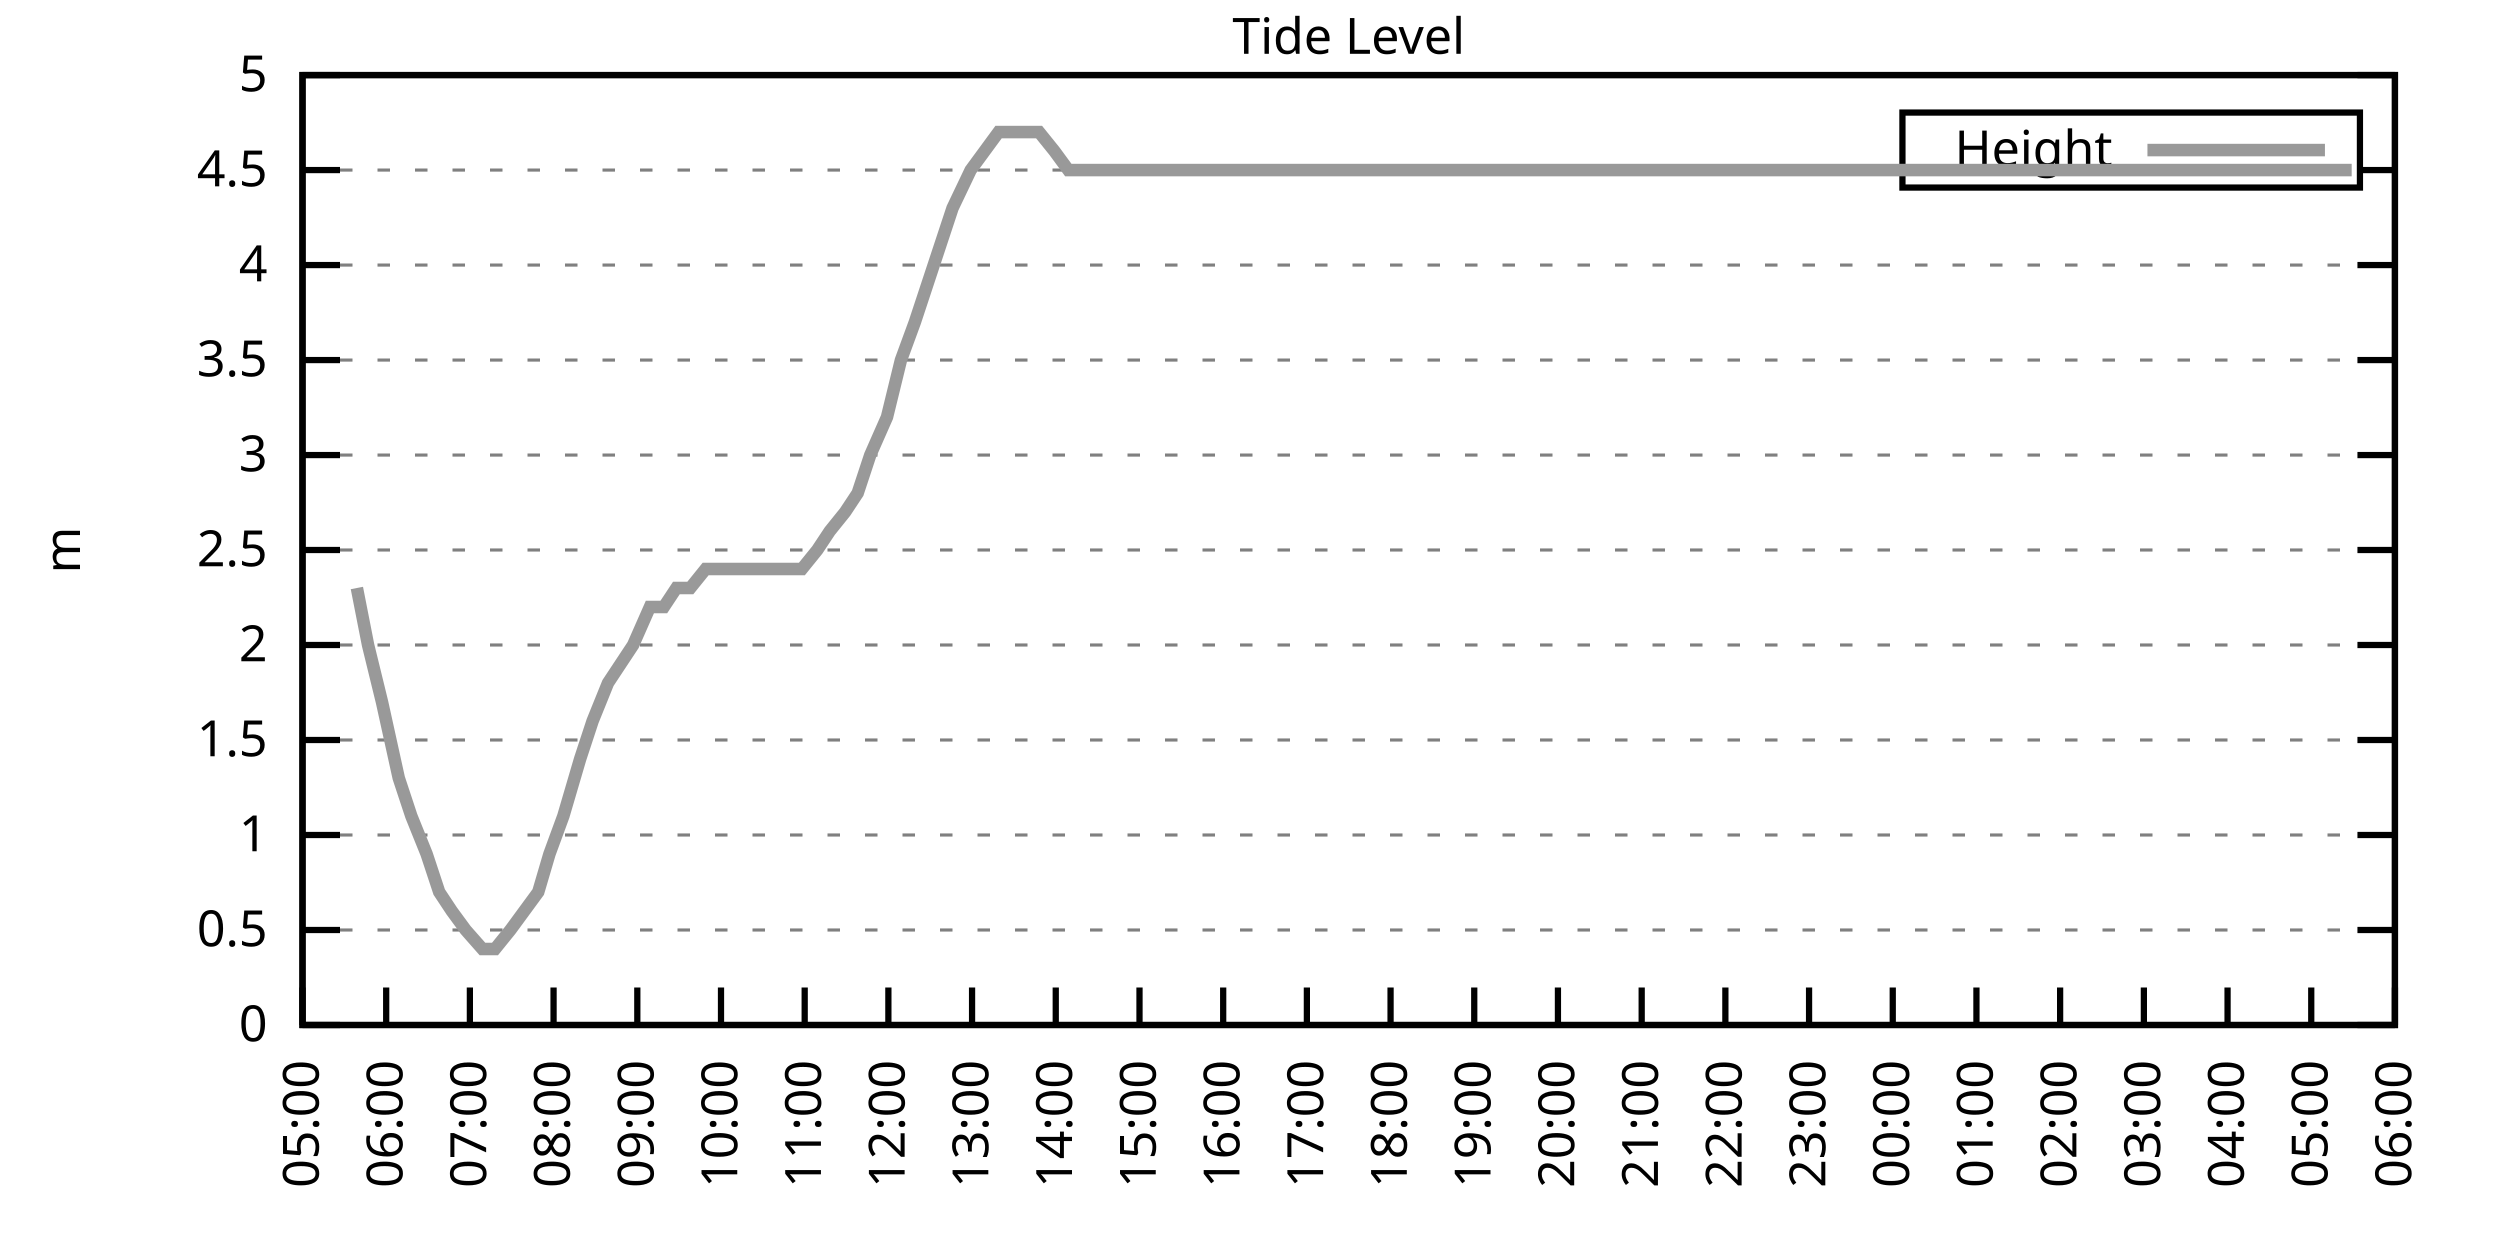
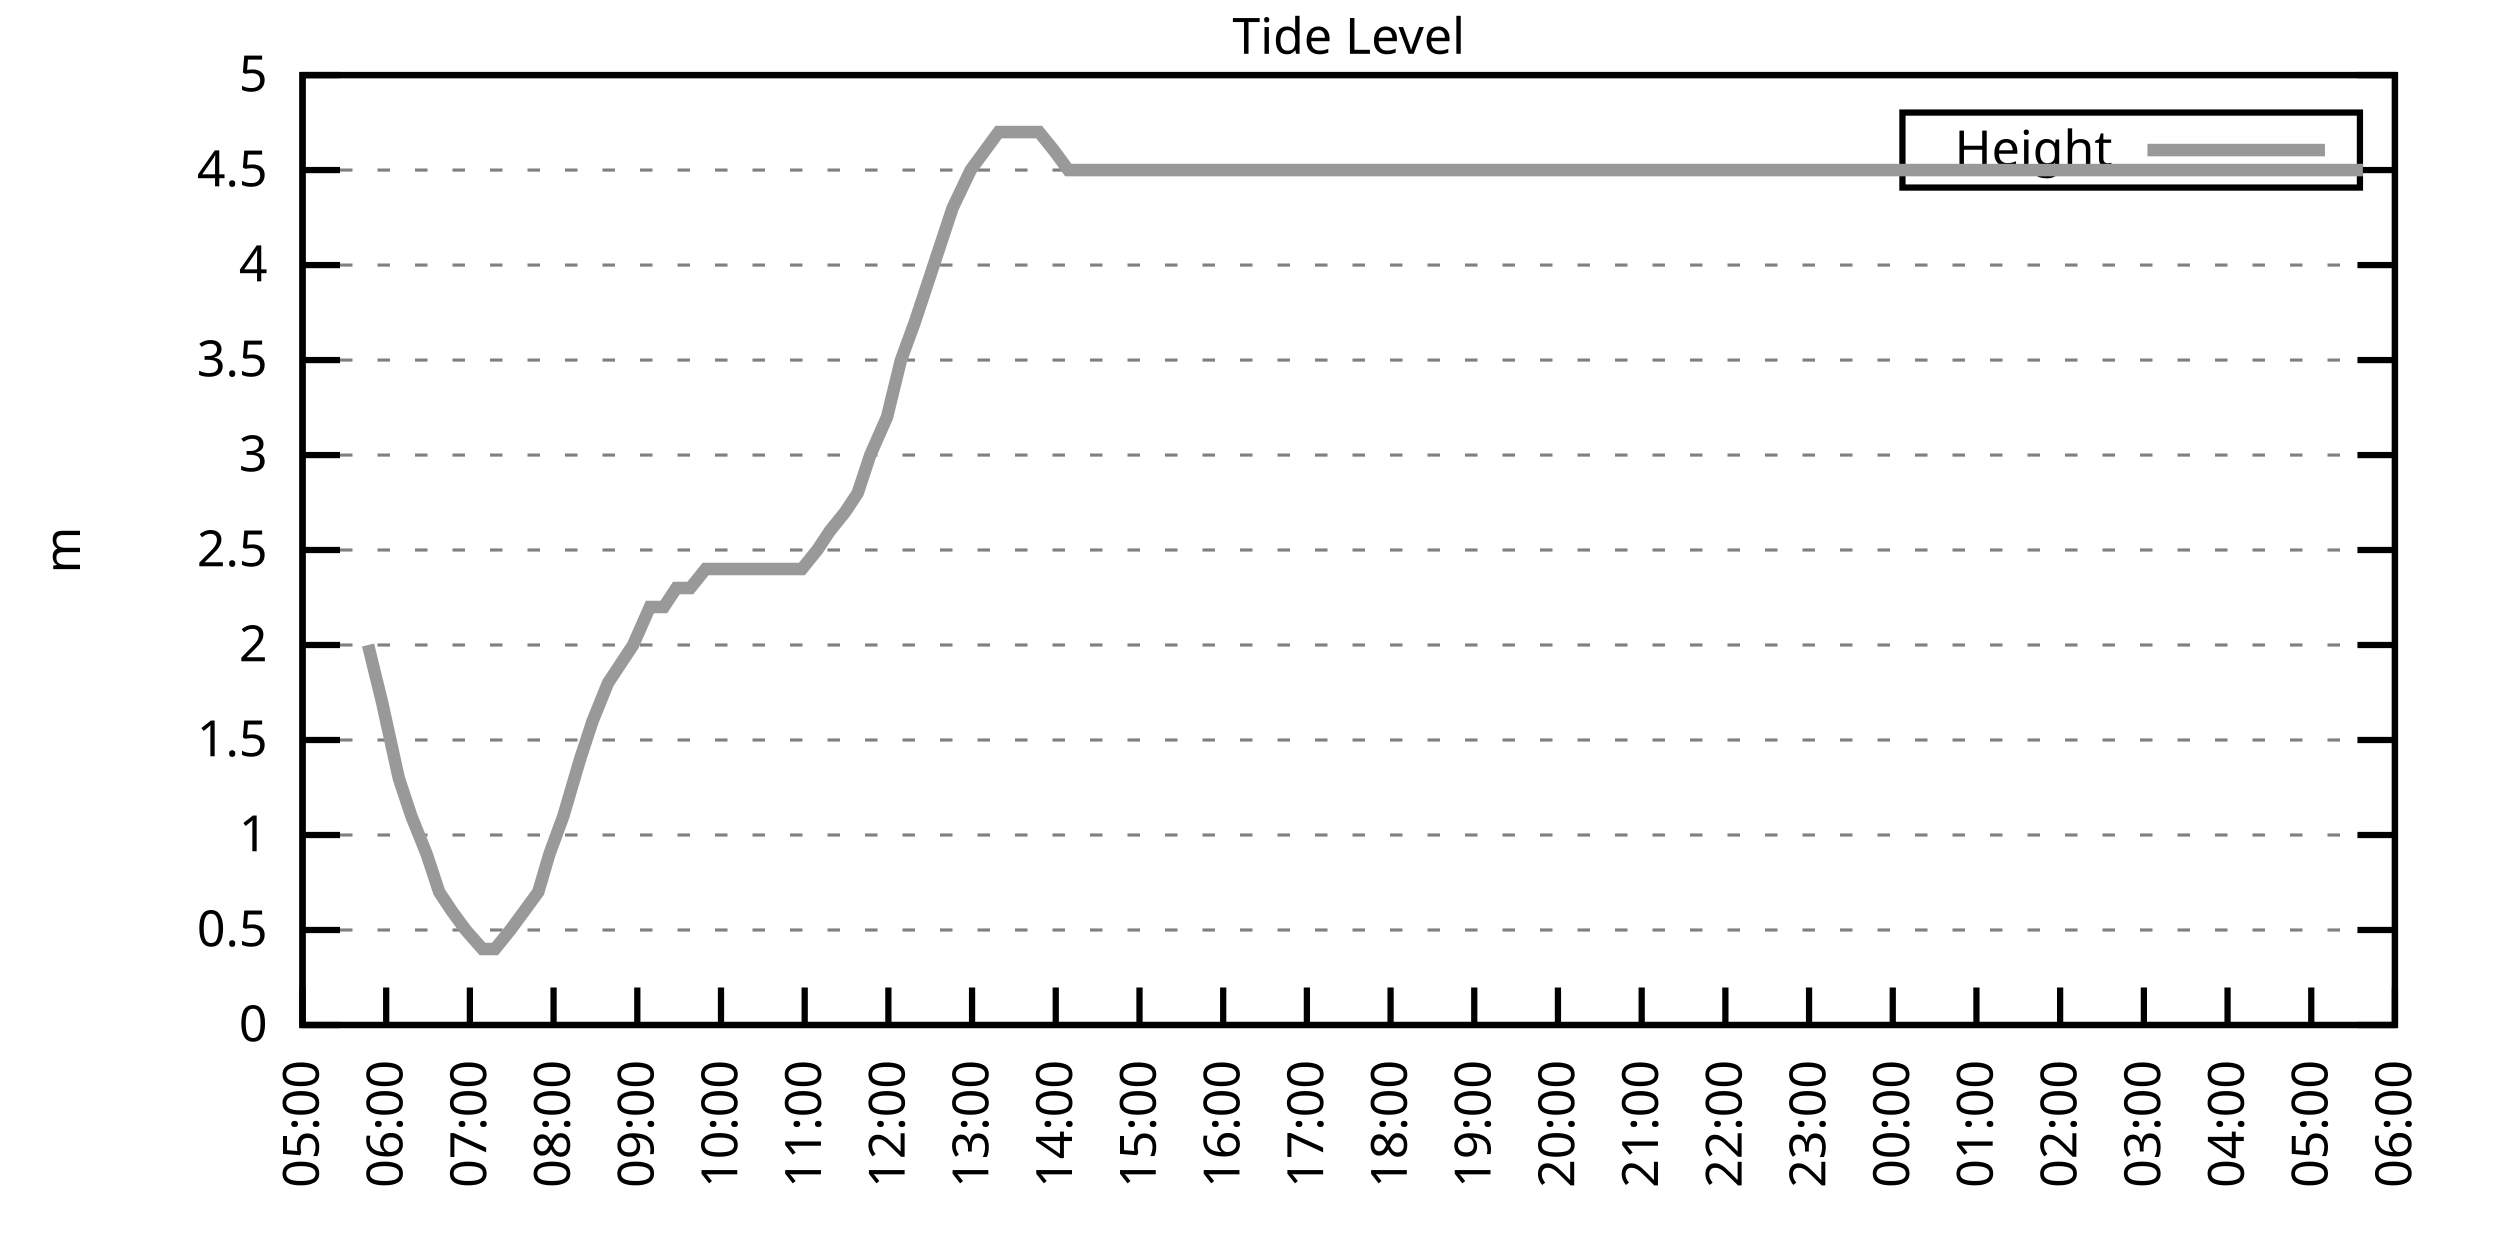
<svg xmlns="http://www.w3.org/2000/svg" xmlns:xlink="http://www.w3.org/1999/xlink" width="400" height="200" viewBox="0 0 400 200">
  <g id="gnuplot_canvas">
    <rect x="0" y="0" width="400" height="200" fill="none" />
    <defs>
      <circle id="gpDot" r="0.5" stroke-width="0.5" stroke="currentColor" />
      <path id="gpPt0" stroke-width="0.333" stroke="currentColor" d="M-1,0 h2 M0,-1 v2" />
      <path id="gpPt1" stroke-width="0.333" stroke="currentColor" d="M-1,-1 L1,1 M1,-1 L-1,1" />
      <path id="gpPt2" stroke-width="0.333" stroke="currentColor" d="M-1,0 L1,0 M0,-1 L0,1 M-1,-1 L1,1 M-1,1 L1,-1" />
      <rect id="gpPt3" stroke-width="0.333" stroke="currentColor" x="-1" y="-1" width="2" height="2" />
      <rect id="gpPt4" stroke-width="0.333" stroke="currentColor" fill="currentColor" x="-1" y="-1" width="2" height="2" />
      <circle id="gpPt5" stroke-width="0.333" stroke="currentColor" cx="0" cy="0" r="1" />
      <use xlink:href="#gpPt5" id="gpPt6" fill="currentColor" stroke="none" />
      <path id="gpPt7" stroke-width="0.333" stroke="currentColor" d="M0,-1.33 L-1.33,0.67 L1.33,0.67 z" />
      <use xlink:href="#gpPt7" id="gpPt8" fill="currentColor" stroke="none" />
      <use xlink:href="#gpPt7" id="gpPt9" stroke="currentColor" transform="rotate(180)" />
      <use xlink:href="#gpPt9" id="gpPt10" fill="currentColor" stroke="none" />
      <use xlink:href="#gpPt3" id="gpPt11" stroke="currentColor" transform="rotate(45)" />
      <use xlink:href="#gpPt11" id="gpPt12" fill="currentColor" stroke="none" />
      <path id="gpPt13" stroke-width="0.333" stroke="currentColor" d="M0,1.330 L1.265,0.411 L0.782,-1.067 L-0.782,-1.076 L-1.265,0.411 z" />
      <use xlink:href="#gpPt13" id="gpPt14" fill="currentColor" stroke="none" />
      <filter id="textbox" filterUnits="objectBoundingBox" x="0" y="0" height="1" width="1">
        <feFlood flood-color="white" flood-opacity="1" result="bgnd" />
        <feComposite in="SourceGraphic" in2="bgnd" operator="atop" />
      </filter>
      <filter id="greybox" filterUnits="objectBoundingBox" x="0" y="0" height="1" width="1">
        <feFlood flood-color="lightgrey" flood-opacity="1" result="grey" />
        <feComposite in="SourceGraphic" in2="grey" operator="atop" />
      </filter>
    </defs>
    <g fill="none" color="white" stroke="currentColor" stroke-width="1.00" stroke-linecap="butt" stroke-linejoin="miter">
</g>
    <g fill="none" color="black" stroke="currentColor" stroke-width="1.00" stroke-linecap="butt" stroke-linejoin="miter">
      <g stroke="none" shape-rendering="crispEdges">
        <polygon fill="rgb(255, 255, 255)" points="48.40,164.00 383.18,164.00 383.18,12.02 48.40,12.02 " />
      </g>
    </g>
    <g fill="none" color="black" stroke="currentColor" stroke-width="1.00" stroke-linecap="butt" stroke-linejoin="miter">
</g>
    <g fill="none" color="black" stroke="black" stroke-width="0.50" stroke-linecap="butt" stroke-linejoin="miter">
</g>
    <g fill="none" color="gray" stroke="currentColor" stroke-width="0.50" stroke-linecap="butt" stroke-linejoin="miter">
      <path stroke="gray" stroke-dasharray="2,4" class="gridline" d="M48.40,164.00 L383.19,164.00  " />
    </g>
    <g fill="none" color="gray" stroke="gray" stroke-width="1.00" stroke-linecap="butt" stroke-linejoin="miter">
</g>
    <g fill="none" color="black" stroke="currentColor" stroke-width="1.00" stroke-linecap="butt" stroke-linejoin="miter">
      <path stroke="black" d="M48.40,164.00 L54.40,164.00 M383.19,164.00 L377.19,164.00  " />
      <g transform="translate(42.80,166.60)" stroke="none" fill="black" font-family="Sans" font-size="8.00" text-anchor="end">
        <text>
          <tspan font-family="Sans"> 0</tspan>
        </text>
      </g>
    </g>
    <g fill="none" color="black" stroke="currentColor" stroke-width="1.00" stroke-linecap="butt" stroke-linejoin="miter">
</g>
    <g fill="none" color="black" stroke="black" stroke-width="0.50" stroke-linecap="butt" stroke-linejoin="miter">
</g>
    <g fill="none" color="gray" stroke="currentColor" stroke-width="0.50" stroke-linecap="butt" stroke-linejoin="miter">
      <path stroke="gray" stroke-dasharray="2,4" class="gridline" d="M48.40,148.80 L383.19,148.80  " />
    </g>
    <g fill="none" color="gray" stroke="gray" stroke-width="1.00" stroke-linecap="butt" stroke-linejoin="miter">
</g>
    <g fill="none" color="black" stroke="currentColor" stroke-width="1.00" stroke-linecap="butt" stroke-linejoin="miter">
      <path stroke="black" d="M48.40,148.80 L54.40,148.80 M383.19,148.80 L377.19,148.80  " />
      <g transform="translate(42.80,151.40)" stroke="none" fill="black" font-family="Sans" font-size="8.00" text-anchor="end">
        <text>
          <tspan font-family="Sans"> 0.5</tspan>
        </text>
      </g>
    </g>
    <g fill="none" color="black" stroke="currentColor" stroke-width="1.00" stroke-linecap="butt" stroke-linejoin="miter">
</g>
    <g fill="none" color="black" stroke="black" stroke-width="0.50" stroke-linecap="butt" stroke-linejoin="miter">
</g>
    <g fill="none" color="gray" stroke="currentColor" stroke-width="0.50" stroke-linecap="butt" stroke-linejoin="miter">
      <path stroke="gray" stroke-dasharray="2,4" class="gridline" d="M48.40,133.60 L383.19,133.60  " />
    </g>
    <g fill="none" color="gray" stroke="gray" stroke-width="1.00" stroke-linecap="butt" stroke-linejoin="miter">
</g>
    <g fill="none" color="black" stroke="currentColor" stroke-width="1.00" stroke-linecap="butt" stroke-linejoin="miter">
      <path stroke="black" d="M48.40,133.60 L54.40,133.60 M383.19,133.60 L377.19,133.60  " />
      <g transform="translate(42.80,136.20)" stroke="none" fill="black" font-family="Sans" font-size="8.00" text-anchor="end">
        <text>
          <tspan font-family="Sans"> 1</tspan>
        </text>
      </g>
    </g>
    <g fill="none" color="black" stroke="currentColor" stroke-width="1.00" stroke-linecap="butt" stroke-linejoin="miter">
</g>
    <g fill="none" color="black" stroke="black" stroke-width="0.50" stroke-linecap="butt" stroke-linejoin="miter">
</g>
    <g fill="none" color="gray" stroke="currentColor" stroke-width="0.50" stroke-linecap="butt" stroke-linejoin="miter">
      <path stroke="gray" stroke-dasharray="2,4" class="gridline" d="M48.40,118.40 L383.19,118.40  " />
    </g>
    <g fill="none" color="gray" stroke="gray" stroke-width="1.00" stroke-linecap="butt" stroke-linejoin="miter">
</g>
    <g fill="none" color="black" stroke="currentColor" stroke-width="1.00" stroke-linecap="butt" stroke-linejoin="miter">
      <path stroke="black" d="M48.40,118.40 L54.40,118.40 M383.19,118.40 L377.19,118.40  " />
      <g transform="translate(42.80,121.00)" stroke="none" fill="black" font-family="Sans" font-size="8.00" text-anchor="end">
        <text>
          <tspan font-family="Sans"> 1.5</tspan>
        </text>
      </g>
    </g>
    <g fill="none" color="black" stroke="currentColor" stroke-width="1.00" stroke-linecap="butt" stroke-linejoin="miter">
</g>
    <g fill="none" color="black" stroke="black" stroke-width="0.50" stroke-linecap="butt" stroke-linejoin="miter">
</g>
    <g fill="none" color="gray" stroke="currentColor" stroke-width="0.50" stroke-linecap="butt" stroke-linejoin="miter">
      <path stroke="gray" stroke-dasharray="2,4" class="gridline" d="M48.40,103.20 L383.19,103.20  " />
    </g>
    <g fill="none" color="gray" stroke="gray" stroke-width="1.00" stroke-linecap="butt" stroke-linejoin="miter">
</g>
    <g fill="none" color="black" stroke="currentColor" stroke-width="1.00" stroke-linecap="butt" stroke-linejoin="miter">
      <path stroke="black" d="M48.40,103.20 L54.40,103.20 M383.19,103.20 L377.19,103.20  " />
      <g transform="translate(42.80,105.80)" stroke="none" fill="black" font-family="Sans" font-size="8.00" text-anchor="end">
        <text>
          <tspan font-family="Sans"> 2</tspan>
        </text>
      </g>
    </g>
    <g fill="none" color="black" stroke="currentColor" stroke-width="1.00" stroke-linecap="butt" stroke-linejoin="miter">
</g>
    <g fill="none" color="black" stroke="black" stroke-width="0.50" stroke-linecap="butt" stroke-linejoin="miter">
</g>
    <g fill="none" color="gray" stroke="currentColor" stroke-width="0.50" stroke-linecap="butt" stroke-linejoin="miter">
      <path stroke="gray" stroke-dasharray="2,4" class="gridline" d="M48.40,88.00 L383.19,88.00  " />
    </g>
    <g fill="none" color="gray" stroke="gray" stroke-width="1.00" stroke-linecap="butt" stroke-linejoin="miter">
</g>
    <g fill="none" color="black" stroke="currentColor" stroke-width="1.00" stroke-linecap="butt" stroke-linejoin="miter">
      <path stroke="black" d="M48.40,88.00 L54.40,88.00 M383.19,88.00 L377.19,88.00  " />
      <g transform="translate(42.80,90.60)" stroke="none" fill="black" font-family="Sans" font-size="8.00" text-anchor="end">
        <text>
          <tspan font-family="Sans"> 2.5</tspan>
        </text>
      </g>
    </g>
    <g fill="none" color="black" stroke="currentColor" stroke-width="1.00" stroke-linecap="butt" stroke-linejoin="miter">
</g>
    <g fill="none" color="black" stroke="black" stroke-width="0.50" stroke-linecap="butt" stroke-linejoin="miter">
</g>
    <g fill="none" color="gray" stroke="currentColor" stroke-width="0.50" stroke-linecap="butt" stroke-linejoin="miter">
      <path stroke="gray" stroke-dasharray="2,4" class="gridline" d="M48.40,72.81 L383.19,72.81  " />
    </g>
    <g fill="none" color="gray" stroke="gray" stroke-width="1.00" stroke-linecap="butt" stroke-linejoin="miter">
</g>
    <g fill="none" color="black" stroke="currentColor" stroke-width="1.00" stroke-linecap="butt" stroke-linejoin="miter">
      <path stroke="black" d="M48.40,72.81 L54.40,72.81 M383.19,72.81 L377.19,72.81  " />
      <g transform="translate(42.80,75.41)" stroke="none" fill="black" font-family="Sans" font-size="8.00" text-anchor="end">
        <text>
          <tspan font-family="Sans"> 3</tspan>
        </text>
      </g>
    </g>
    <g fill="none" color="black" stroke="currentColor" stroke-width="1.00" stroke-linecap="butt" stroke-linejoin="miter">
</g>
    <g fill="none" color="black" stroke="black" stroke-width="0.50" stroke-linecap="butt" stroke-linejoin="miter">
</g>
    <g fill="none" color="gray" stroke="currentColor" stroke-width="0.50" stroke-linecap="butt" stroke-linejoin="miter">
      <path stroke="gray" stroke-dasharray="2,4" class="gridline" d="M48.40,57.61 L383.19,57.61  " />
    </g>
    <g fill="none" color="gray" stroke="gray" stroke-width="1.00" stroke-linecap="butt" stroke-linejoin="miter">
</g>
    <g fill="none" color="black" stroke="currentColor" stroke-width="1.00" stroke-linecap="butt" stroke-linejoin="miter">
      <path stroke="black" d="M48.40,57.61 L54.40,57.61 M383.19,57.61 L377.19,57.61  " />
      <g transform="translate(42.80,60.21)" stroke="none" fill="black" font-family="Sans" font-size="8.00" text-anchor="end">
        <text>
          <tspan font-family="Sans"> 3.5</tspan>
        </text>
      </g>
    </g>
    <g fill="none" color="black" stroke="currentColor" stroke-width="1.00" stroke-linecap="butt" stroke-linejoin="miter">
</g>
    <g fill="none" color="black" stroke="black" stroke-width="0.50" stroke-linecap="butt" stroke-linejoin="miter">
</g>
    <g fill="none" color="gray" stroke="currentColor" stroke-width="0.50" stroke-linecap="butt" stroke-linejoin="miter">
      <path stroke="gray" stroke-dasharray="2,4" class="gridline" d="M48.40,42.41 L383.19,42.41  " />
    </g>
    <g fill="none" color="gray" stroke="gray" stroke-width="1.00" stroke-linecap="butt" stroke-linejoin="miter">
</g>
    <g fill="none" color="black" stroke="currentColor" stroke-width="1.00" stroke-linecap="butt" stroke-linejoin="miter">
      <path stroke="black" d="M48.40,42.41 L54.40,42.41 M383.19,42.41 L377.19,42.41  " />
      <g transform="translate(42.80,45.01)" stroke="none" fill="black" font-family="Sans" font-size="8.00" text-anchor="end">
        <text>
          <tspan font-family="Sans"> 4</tspan>
        </text>
      </g>
    </g>
    <g fill="none" color="black" stroke="currentColor" stroke-width="1.00" stroke-linecap="butt" stroke-linejoin="miter">
</g>
    <g fill="none" color="black" stroke="black" stroke-width="0.50" stroke-linecap="butt" stroke-linejoin="miter">
</g>
    <g fill="none" color="gray" stroke="currentColor" stroke-width="0.50" stroke-linecap="butt" stroke-linejoin="miter">
      <path stroke="gray" stroke-dasharray="2,4" class="gridline" d="M48.40,27.21 L304.39,27.21 M377.59,27.21 L383.19,27.21  " />
    </g>
    <g fill="none" color="gray" stroke="gray" stroke-width="1.00" stroke-linecap="butt" stroke-linejoin="miter">
</g>
    <g fill="none" color="black" stroke="currentColor" stroke-width="1.00" stroke-linecap="butt" stroke-linejoin="miter">
      <path stroke="black" d="M48.40,27.21 L54.40,27.21 M383.19,27.21 L377.19,27.21  " />
      <g transform="translate(42.80,29.81)" stroke="none" fill="black" font-family="Sans" font-size="8.00" text-anchor="end">
        <text>
          <tspan font-family="Sans"> 4.5</tspan>
        </text>
      </g>
    </g>
    <g fill="none" color="black" stroke="currentColor" stroke-width="1.00" stroke-linecap="butt" stroke-linejoin="miter">
</g>
    <g fill="none" color="black" stroke="black" stroke-width="0.50" stroke-linecap="butt" stroke-linejoin="miter">
</g>
    <g fill="none" color="gray" stroke="currentColor" stroke-width="0.50" stroke-linecap="butt" stroke-linejoin="miter">
      <path stroke="gray" stroke-dasharray="2,4" class="gridline" d="M48.40,12.01 L383.19,12.01  " />
    </g>
    <g fill="none" color="gray" stroke="gray" stroke-width="1.00" stroke-linecap="butt" stroke-linejoin="miter">
</g>
    <g fill="none" color="black" stroke="currentColor" stroke-width="1.00" stroke-linecap="butt" stroke-linejoin="miter">
      <path stroke="black" d="M48.40,12.01 L54.40,12.01 M383.19,12.01 L377.19,12.01  " />
      <g transform="translate(42.80,14.61)" stroke="none" fill="black" font-family="Sans" font-size="8.00" text-anchor="end">
        <text>
          <tspan font-family="Sans"> 5</tspan>
        </text>
      </g>
    </g>
    <g fill="none" color="black" stroke="currentColor" stroke-width="1.00" stroke-linecap="butt" stroke-linejoin="miter">
      <path stroke="black" d="M48.40,164.00 L48.40,158.00  " />
      <g transform="translate(51.00,169.60) rotate(270.00)" stroke="none" fill="black" font-family="Sans" font-size="8.00" text-anchor="end">
        <text>
          <tspan font-family="Sans">05:00</tspan>
        </text>
      </g>
    </g>
    <g fill="none" color="black" stroke="currentColor" stroke-width="1.00" stroke-linecap="butt" stroke-linejoin="miter">
      <path stroke="black" d="M61.79,164.00 L61.79,158.00  " />
      <g transform="translate(64.39,169.60) rotate(270.00)" stroke="none" fill="black" font-family="Sans" font-size="8.00" text-anchor="end">
        <text>
          <tspan font-family="Sans">06:00</tspan>
        </text>
      </g>
    </g>
    <g fill="none" color="black" stroke="currentColor" stroke-width="1.00" stroke-linecap="butt" stroke-linejoin="miter">
      <path stroke="black" d="M75.18,164.00 L75.18,158.00  " />
      <g transform="translate(77.78,169.60) rotate(270.00)" stroke="none" fill="black" font-family="Sans" font-size="8.00" text-anchor="end">
        <text>
          <tspan font-family="Sans">07:00</tspan>
        </text>
      </g>
    </g>
    <g fill="none" color="black" stroke="currentColor" stroke-width="1.00" stroke-linecap="butt" stroke-linejoin="miter">
      <path stroke="black" d="M88.57,164.00 L88.57,158.00  " />
      <g transform="translate(91.17,169.60) rotate(270.00)" stroke="none" fill="black" font-family="Sans" font-size="8.00" text-anchor="end">
        <text>
          <tspan font-family="Sans">08:00</tspan>
        </text>
      </g>
    </g>
    <g fill="none" color="black" stroke="currentColor" stroke-width="1.00" stroke-linecap="butt" stroke-linejoin="miter">
      <path stroke="black" d="M101.97,164.00 L101.97,158.00  " />
      <g transform="translate(104.57,169.60) rotate(270.00)" stroke="none" fill="black" font-family="Sans" font-size="8.00" text-anchor="end">
        <text>
          <tspan font-family="Sans">09:00</tspan>
        </text>
      </g>
    </g>
    <g fill="none" color="black" stroke="currentColor" stroke-width="1.00" stroke-linecap="butt" stroke-linejoin="miter">
      <path stroke="black" d="M115.36,164.00 L115.36,158.00  " />
      <g transform="translate(117.96,169.60) rotate(270.00)" stroke="none" fill="black" font-family="Sans" font-size="8.00" text-anchor="end">
        <text>
          <tspan font-family="Sans">10:00</tspan>
        </text>
      </g>
    </g>
    <g fill="none" color="black" stroke="currentColor" stroke-width="1.00" stroke-linecap="butt" stroke-linejoin="miter">
      <path stroke="black" d="M128.75,164.00 L128.75,158.00  " />
      <g transform="translate(131.35,169.60) rotate(270.00)" stroke="none" fill="black" font-family="Sans" font-size="8.00" text-anchor="end">
        <text>
          <tspan font-family="Sans">11:00</tspan>
        </text>
      </g>
    </g>
    <g fill="none" color="black" stroke="currentColor" stroke-width="1.00" stroke-linecap="butt" stroke-linejoin="miter">
      <path stroke="black" d="M142.14,164.00 L142.14,158.00  " />
      <g transform="translate(144.74,169.60) rotate(270.00)" stroke="none" fill="black" font-family="Sans" font-size="8.00" text-anchor="end">
        <text>
          <tspan font-family="Sans">12:00</tspan>
        </text>
      </g>
    </g>
    <g fill="none" color="black" stroke="currentColor" stroke-width="1.00" stroke-linecap="butt" stroke-linejoin="miter">
      <path stroke="black" d="M155.53,164.00 L155.53,158.00  " />
      <g transform="translate(158.13,169.60) rotate(270.00)" stroke="none" fill="black" font-family="Sans" font-size="8.00" text-anchor="end">
        <text>
          <tspan font-family="Sans">13:00</tspan>
        </text>
      </g>
    </g>
    <g fill="none" color="black" stroke="currentColor" stroke-width="1.00" stroke-linecap="butt" stroke-linejoin="miter">
      <path stroke="black" d="M168.92,164.00 L168.92,158.00  " />
      <g transform="translate(171.52,169.60) rotate(270.00)" stroke="none" fill="black" font-family="Sans" font-size="8.00" text-anchor="end">
        <text>
          <tspan font-family="Sans">14:00</tspan>
        </text>
      </g>
    </g>
    <g fill="none" color="black" stroke="currentColor" stroke-width="1.00" stroke-linecap="butt" stroke-linejoin="miter">
      <path stroke="black" d="M182.32,164.00 L182.32,158.00  " />
      <g transform="translate(184.92,169.60) rotate(270.00)" stroke="none" fill="black" font-family="Sans" font-size="8.00" text-anchor="end">
        <text>
          <tspan font-family="Sans">15:00</tspan>
        </text>
      </g>
    </g>
    <g fill="none" color="black" stroke="currentColor" stroke-width="1.00" stroke-linecap="butt" stroke-linejoin="miter">
      <path stroke="black" d="M195.71,164.00 L195.71,158.00  " />
      <g transform="translate(198.31,169.60) rotate(270.00)" stroke="none" fill="black" font-family="Sans" font-size="8.00" text-anchor="end">
        <text>
          <tspan font-family="Sans">16:00</tspan>
        </text>
      </g>
    </g>
    <g fill="none" color="black" stroke="currentColor" stroke-width="1.00" stroke-linecap="butt" stroke-linejoin="miter">
      <path stroke="black" d="M209.10,164.00 L209.10,158.00  " />
      <g transform="translate(211.70,169.60) rotate(270.00)" stroke="none" fill="black" font-family="Sans" font-size="8.00" text-anchor="end">
        <text>
          <tspan font-family="Sans">17:00</tspan>
        </text>
      </g>
    </g>
    <g fill="none" color="black" stroke="currentColor" stroke-width="1.00" stroke-linecap="butt" stroke-linejoin="miter">
      <path stroke="black" d="M222.49,164.00 L222.49,158.00  " />
      <g transform="translate(225.09,169.60) rotate(270.00)" stroke="none" fill="black" font-family="Sans" font-size="8.00" text-anchor="end">
        <text>
          <tspan font-family="Sans">18:00</tspan>
        </text>
      </g>
    </g>
    <g fill="none" color="black" stroke="currentColor" stroke-width="1.00" stroke-linecap="butt" stroke-linejoin="miter">
      <path stroke="black" d="M235.88,164.00 L235.88,158.00  " />
      <g transform="translate(238.48,169.60) rotate(270.00)" stroke="none" fill="black" font-family="Sans" font-size="8.00" text-anchor="end">
        <text>
          <tspan font-family="Sans">19:00</tspan>
        </text>
      </g>
    </g>
    <g fill="none" color="black" stroke="currentColor" stroke-width="1.00" stroke-linecap="butt" stroke-linejoin="miter">
      <path stroke="black" d="M249.27,164.00 L249.27,158.00  " />
      <g transform="translate(251.87,169.60) rotate(270.00)" stroke="none" fill="black" font-family="Sans" font-size="8.00" text-anchor="end">
        <text>
          <tspan font-family="Sans">20:00</tspan>
        </text>
      </g>
    </g>
    <g fill="none" color="black" stroke="currentColor" stroke-width="1.00" stroke-linecap="butt" stroke-linejoin="miter">
      <path stroke="black" d="M262.67,164.00 L262.67,158.00  " />
      <g transform="translate(265.27,169.60) rotate(270.00)" stroke="none" fill="black" font-family="Sans" font-size="8.00" text-anchor="end">
        <text>
          <tspan font-family="Sans">21:00</tspan>
        </text>
      </g>
    </g>
    <g fill="none" color="black" stroke="currentColor" stroke-width="1.00" stroke-linecap="butt" stroke-linejoin="miter">
      <path stroke="black" d="M276.06,164.00 L276.06,158.00  " />
      <g transform="translate(278.66,169.60) rotate(270.00)" stroke="none" fill="black" font-family="Sans" font-size="8.00" text-anchor="end">
        <text>
          <tspan font-family="Sans">22:00</tspan>
        </text>
      </g>
    </g>
    <g fill="none" color="black" stroke="currentColor" stroke-width="1.00" stroke-linecap="butt" stroke-linejoin="miter">
      <path stroke="black" d="M289.45,164.00 L289.45,158.00  " />
      <g transform="translate(292.05,169.60) rotate(270.00)" stroke="none" fill="black" font-family="Sans" font-size="8.00" text-anchor="end">
        <text>
          <tspan font-family="Sans">23:00</tspan>
        </text>
      </g>
    </g>
    <g fill="none" color="black" stroke="currentColor" stroke-width="1.00" stroke-linecap="butt" stroke-linejoin="miter">
      <path stroke="black" d="M302.84,164.00 L302.84,158.00  " />
      <g transform="translate(305.44,169.60) rotate(270.00)" stroke="none" fill="black" font-family="Sans" font-size="8.00" text-anchor="end">
        <text>
          <tspan font-family="Sans">00:00</tspan>
        </text>
      </g>
    </g>
    <g fill="none" color="black" stroke="currentColor" stroke-width="1.00" stroke-linecap="butt" stroke-linejoin="miter">
      <path stroke="black" d="M316.23,164.00 L316.23,158.00  " />
      <g transform="translate(318.83,169.60) rotate(270.00)" stroke="none" fill="black" font-family="Sans" font-size="8.00" text-anchor="end">
        <text>
          <tspan font-family="Sans">01:00</tspan>
        </text>
      </g>
    </g>
    <g fill="none" color="black" stroke="currentColor" stroke-width="1.00" stroke-linecap="butt" stroke-linejoin="miter">
      <path stroke="black" d="M329.62,164.00 L329.62,158.00  " />
      <g transform="translate(332.22,169.60) rotate(270.00)" stroke="none" fill="black" font-family="Sans" font-size="8.00" text-anchor="end">
        <text>
          <tspan font-family="Sans">02:00</tspan>
        </text>
      </g>
    </g>
    <g fill="none" color="black" stroke="currentColor" stroke-width="1.00" stroke-linecap="butt" stroke-linejoin="miter">
      <path stroke="black" d="M343.02,164.00 L343.02,158.00  " />
      <g transform="translate(345.62,169.60) rotate(270.00)" stroke="none" fill="black" font-family="Sans" font-size="8.00" text-anchor="end">
        <text>
          <tspan font-family="Sans">03:00</tspan>
        </text>
      </g>
    </g>
    <g fill="none" color="black" stroke="currentColor" stroke-width="1.00" stroke-linecap="butt" stroke-linejoin="miter">
      <path stroke="black" d="M356.41,164.00 L356.41,158.00  " />
      <g transform="translate(359.01,169.60) rotate(270.00)" stroke="none" fill="black" font-family="Sans" font-size="8.00" text-anchor="end">
        <text>
          <tspan font-family="Sans">04:00</tspan>
        </text>
      </g>
    </g>
    <g fill="none" color="black" stroke="currentColor" stroke-width="1.00" stroke-linecap="butt" stroke-linejoin="miter">
      <path stroke="black" d="M369.80,164.00 L369.80,158.00  " />
      <g transform="translate(372.40,169.60) rotate(270.00)" stroke="none" fill="black" font-family="Sans" font-size="8.00" text-anchor="end">
        <text>
          <tspan font-family="Sans">05:00</tspan>
        </text>
      </g>
    </g>
    <g fill="none" color="black" stroke="currentColor" stroke-width="1.00" stroke-linecap="butt" stroke-linejoin="miter">
      <path stroke="black" d="M383.19,164.00 L383.19,158.00  " />
      <g transform="translate(385.79,169.60) rotate(270.00)" stroke="none" fill="black" font-family="Sans" font-size="8.00" text-anchor="end">
        <text>
          <tspan font-family="Sans">06:00</tspan>
        </text>
      </g>
    </g>
    <g fill="none" color="black" stroke="currentColor" stroke-width="1.00" stroke-linecap="butt" stroke-linejoin="miter">
</g>
    <g fill="none" color="black" stroke="currentColor" stroke-width="1.00" stroke-linecap="butt" stroke-linejoin="miter">
      <path stroke="black" d="M48.40,12.01 L48.40,164.00 L383.19,164.00 L383.19,12.01 L48.40,12.01 Z  " />
    </g>
    <g fill="none" color="black" stroke="currentColor" stroke-width="1.00" stroke-linecap="butt" stroke-linejoin="miter">
</g>
    <g fill="none" color="black" stroke="currentColor" stroke-width="1.00" stroke-linecap="butt" stroke-linejoin="miter">
      <path stroke="black" d="M304.39,30.01 L304.39,18.01 L377.59,18.01 L377.59,30.01 L304.39,30.01 Z  " />
    </g>
    <g id="Tide_level_plot_1">
      <g fill="none" color="white" stroke="black" stroke-width="2.00" stroke-linecap="butt" stroke-linejoin="miter">
</g>
      <g fill="none" color="black" stroke="currentColor" stroke-width="2.00" stroke-linecap="butt" stroke-linejoin="miter">
        <g transform="translate(337.99,26.61)" stroke="none" fill="black" font-family="Sans" font-size="8.00" text-anchor="end">
          <text>
            <tspan font-family="Sans">Height</tspan>
          </text>
        </g>
      </g>
      <g fill="none" color="black" stroke="currentColor" stroke-width="2.00" stroke-linecap="butt" stroke-linejoin="miter">
-         <path stroke="rgb(153, 153, 153)" d="M343.59,24.01 L371.99,24.01 M57.10,94.08 L58.89,103.20 L61.12,112.32 L63.80,124.48 L65.81,130.56 L68.26,136.64   L70.27,142.72 L72.28,145.76 L74.51,148.80 L77.19,151.84 L79.20,151.84 L81.66,148.80 L83.89,145.76 L86.12,142.72   L87.91,136.64 L90.14,130.56 L92.82,121.44 L94.82,115.36 L97.28,109.28 L99.29,106.24 L101.30,103.20 L103.98,97.12   L106.21,97.12 L108.22,94.08 L110.45,94.08 L112.90,91.04 L114.69,91.04 L117.37,91.04 L119.38,91.04 L121.38,91.04   L124.06,91.04 L125.85,91.04 L128.30,91.04 L130.76,88.00 L132.77,84.97 L135.22,81.93 L137.23,78.89 L139.24,72.81   L141.92,66.73 L144.15,57.61 L146.38,51.53 L148.39,45.45 L150.40,39.37 L152.41,33.29 L155.31,27.21 L157.54,24.17   L159.77,21.13 L162.01,21.13 L164.01,21.13 L166.25,21.13 L168.70,24.17 L170.93,27.21 L172.94,27.21 L175.40,27.21   L177.18,27.21 L179.86,27.21 L181.65,27.21 L184.32,27.21 L186.11,27.21 L188.79,27.21 L190.57,27.21 L193.25,27.21   L195.04,27.21 L197.49,27.21 L199.50,27.21 L201.96,27.21 L204.41,27.21 L206.42,27.21 L208.88,27.21 L210.88,27.21   L213.34,27.21 L215.13,27.21 L217.58,27.21 L219.81,27.21 L222.04,27.21 L224.05,27.21 L226.73,27.21 L228.74,27.21   L231.20,27.21 L233.20,27.21 L235.44,27.21 L237.89,27.21 L239.90,27.21 L241.91,27.21 L244.59,27.21 L246.60,27.21   L249.05,27.21 L250.84,27.21 L253.29,27.21 L255.75,27.21 L257.53,27.21 L259.99,27.21 L262.00,27.21 L264.67,27.21   L266.46,27.21 L268.69,27.21 L271.37,27.21 L273.16,27.21 L275.61,27.21 L277.84,27.21 L280.30,27.21 L282.08,27.21   L284.54,27.21 L286.77,27.21 L289.23,27.21 L291.46,27.21 L293.47,27.21 L295.70,27.21 L298.15,27.21 L300.39,27.21   L302.62,27.21 L304.63,27.21 L307.08,27.21 L308.87,27.21 L311.54,27.21 L313.55,27.21 L316.01,27.21 L317.79,27.21   L319.80,27.21 L322.26,27.21 L324.27,27.21 L326.72,27.21 L329.40,27.21 L331.19,27.21 L332.97,27.21 L335.87,27.21   L338.33,27.21 L340.56,27.21 L342.57,27.21 L344.80,27.21 L347.26,27.21 L349.49,27.21 L351.50,27.21 L353.95,27.21   L355.74,27.21 L357.97,27.21 L360.20,27.21 L362.66,27.21 L364.89,27.21 L367.12,27.21 L369.13,27.21 L371.81,27.21   L373.82,27.21 L376.27,27.21  " />
+         <path stroke="rgb(153, 153, 153)" d="M343.59,24.01 L371.99,24.01 M58.89,103.20 L61.12,112.32 L63.80,124.48 L65.81,130.56 L68.26,136.64 L70.27,142.72   L72.28,145.76 L74.51,148.80 L77.19,151.84 L79.20,151.84 L81.66,148.80 L83.89,145.76 L86.12,142.72 L87.91,136.64   L90.14,130.56 L92.82,121.44 L94.82,115.36 L97.28,109.28 L99.29,106.24 L101.30,103.20 L103.98,97.12 L106.21,97.12   L108.22,94.08 L110.45,94.08 L112.90,91.04 L114.69,91.04 L117.37,91.04 L119.38,91.04 L121.38,91.04 L124.06,91.04   L125.85,91.04 L128.30,91.04 L130.76,88.00 L132.77,84.97 L135.22,81.93 L137.23,78.89 L139.24,72.81 L141.92,66.73   L144.15,57.61 L146.38,51.53 L148.39,45.45 L150.40,39.37 L152.41,33.29 L155.31,27.21 L157.54,24.17 L159.77,21.13   L162.01,21.13 L164.01,21.13 L166.25,21.13 L168.70,24.17 L170.93,27.21 L172.94,27.21 L175.40,27.21 L177.18,27.21   L179.86,27.21 L181.65,27.21 L184.32,27.21 L186.11,27.21 L188.79,27.21 L190.57,27.21 L193.25,27.21 L195.04,27.21   L197.49,27.21 L199.50,27.21 L201.96,27.21 L204.41,27.21 L206.42,27.21 L208.88,27.21 L210.88,27.21 L213.34,27.21   L215.13,27.21 L217.58,27.21 L219.81,27.21 L222.04,27.21 L224.05,27.21 L226.73,27.21 L228.74,27.21 L231.20,27.21   L233.20,27.21 L235.44,27.21 L237.89,27.21 L239.90,27.21 L241.91,27.21 L244.59,27.21 L246.60,27.21 L249.05,27.21   L250.84,27.21 L253.29,27.21 L255.75,27.21 L257.53,27.21 L259.99,27.21 L262.00,27.21 L264.67,27.21 L266.46,27.21   L268.69,27.21 L271.37,27.21 L273.16,27.21 L275.61,27.21 L277.84,27.21 L280.30,27.21 L282.08,27.21 L284.54,27.21   L286.77,27.21 L289.23,27.21 L291.46,27.21 L293.47,27.21 L295.70,27.21 L298.15,27.21 L300.39,27.21 L302.62,27.21   L304.63,27.21 L307.08,27.21 L308.87,27.21 L311.54,27.21 L313.55,27.21 L316.01,27.21 L317.79,27.21 L319.80,27.21   L322.26,27.21 L324.27,27.21 L326.72,27.21 L329.40,27.21 L331.19,27.21 L332.97,27.21 L335.87,27.21 L338.33,27.21   L340.56,27.21 L342.57,27.21 L344.80,27.21 L347.26,27.21 L349.49,27.21 L351.50,27.21 L353.95,27.21 L355.74,27.21   L357.97,27.21 L360.20,27.21 L362.66,27.21 L364.89,27.21 L367.12,27.21 L369.13,27.21 L371.81,27.21 L373.82,27.21   L376.27,27.21 L378.06,27.21  " />
      </g>
    </g>
    <g fill="none" color="black" stroke="currentColor" stroke-width="2.00" stroke-linecap="butt" stroke-linejoin="miter">
</g>
    <g fill="none" color="black" stroke="black" stroke-width="1.00" stroke-linecap="butt" stroke-linejoin="miter">
</g>
    <g fill="none" color="black" stroke="currentColor" stroke-width="1.00" stroke-linecap="butt" stroke-linejoin="miter">
      <path stroke="black" d="M48.40,12.01 L48.40,164.00 L383.19,164.00 L383.19,12.01 L48.40,12.01 Z  " />
      <g transform="translate(12.80,88.01) rotate(270.00)" stroke="none" fill="black" font-family="Sans" font-size="8.00" text-anchor="middle">
        <text>
          <tspan font-family="Sans">m</tspan>
        </text>
      </g>
    </g>
    <g fill="none" color="black" stroke="currentColor" stroke-width="1.00" stroke-linecap="butt" stroke-linejoin="miter">
</g>
    <g fill="none" color="black" stroke="currentColor" stroke-width="1.00" stroke-linecap="butt" stroke-linejoin="miter">
      <g transform="translate(215.79,8.61)" stroke="none" fill="black" font-family="Sans" font-size="8.00" text-anchor="middle">
        <text>
          <tspan font-family="Sans">Tide Level</tspan>
        </text>
      </g>
    </g>
    <g fill="none" color="black" stroke="currentColor" stroke-width="1.00" stroke-linecap="butt" stroke-linejoin="miter">
</g>
  </g>
</svg>
